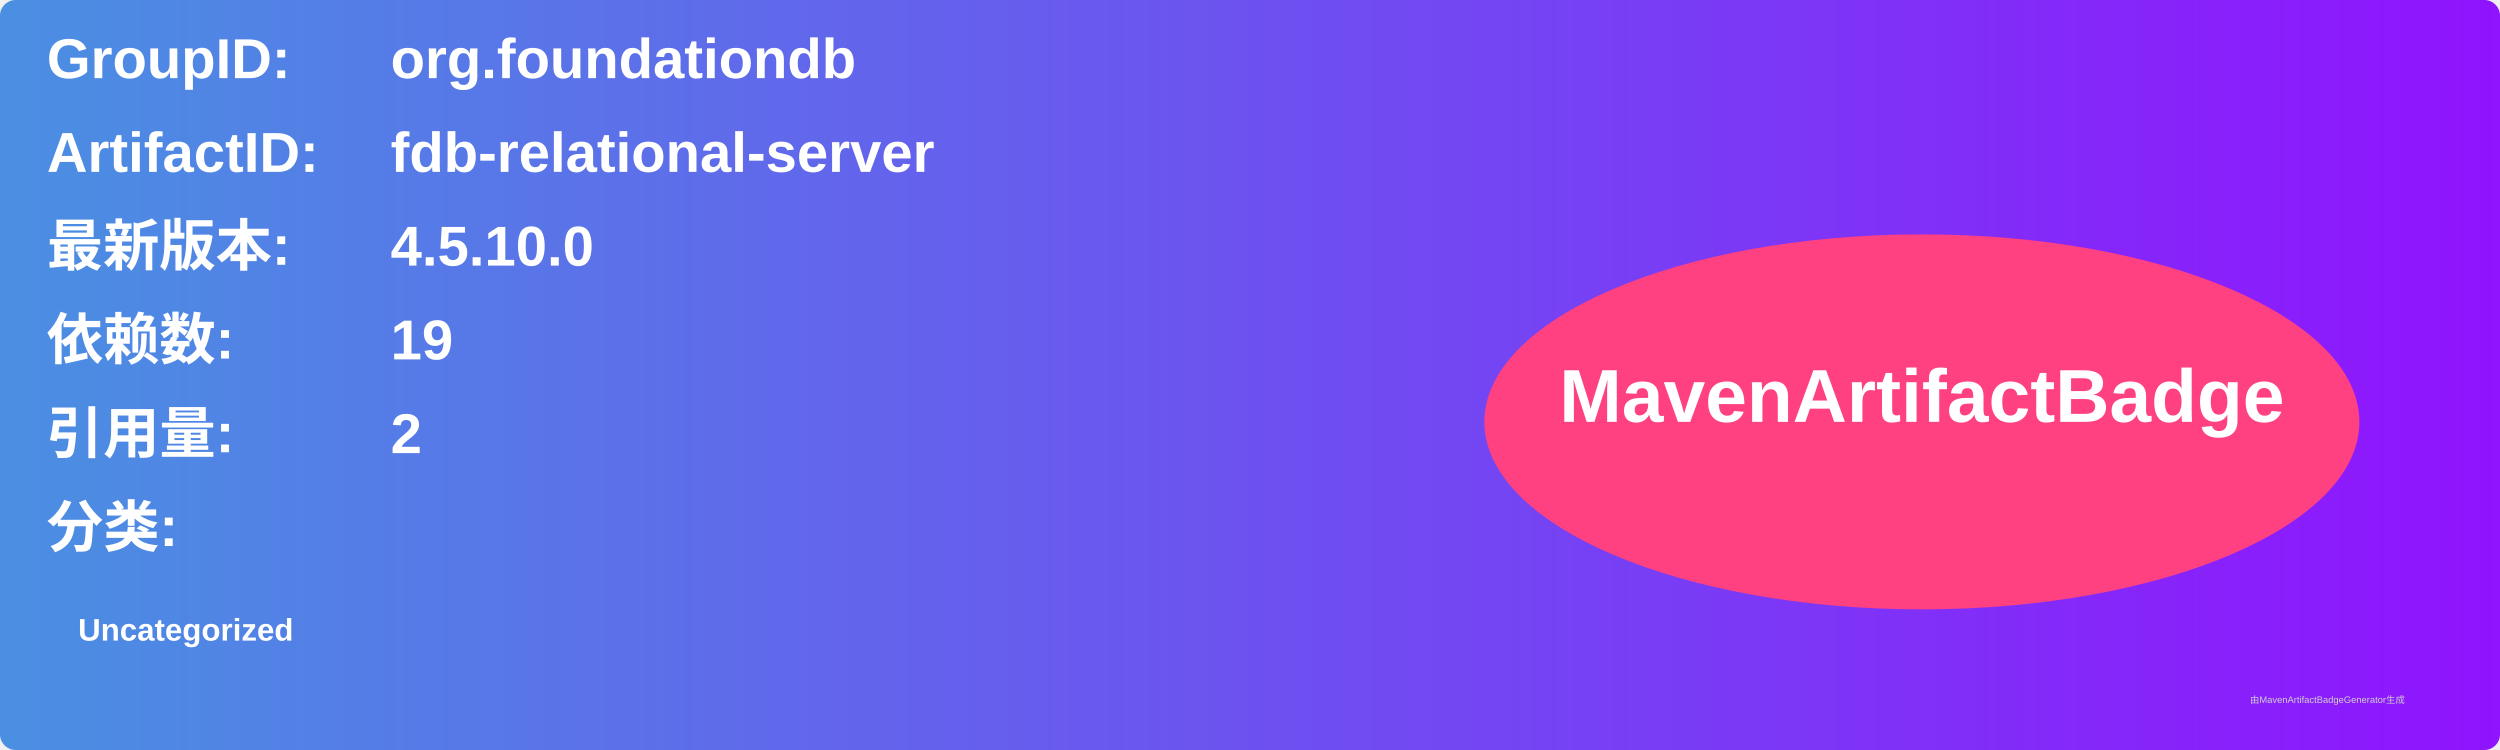
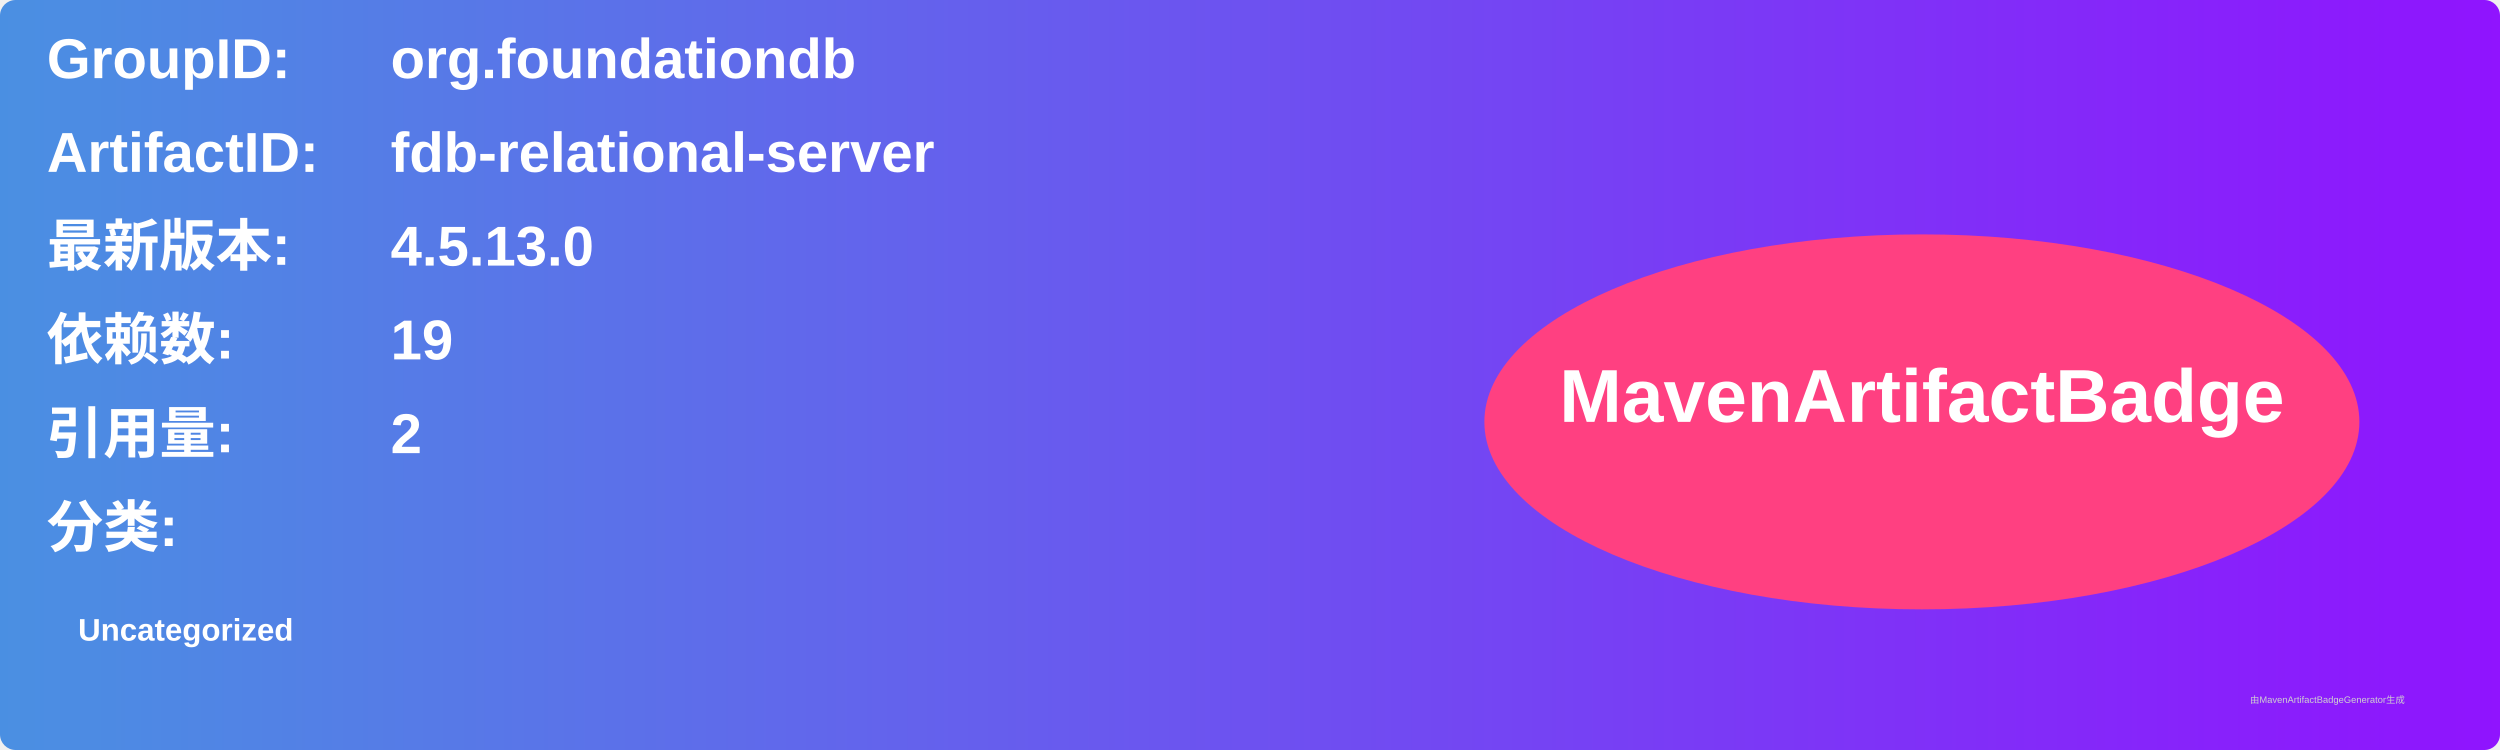
<svg xmlns="http://www.w3.org/2000/svg" width="800" height="240" viewBox="0 0 800 240">
  <linearGradient id="grad" x1="0%" y1="0%" x2="100%" y2="0%">
    <stop offset="0%" stop-color="#4a90e2" />
    <stop offset="100%" stop-color="#9013fe" />
  </linearGradient>
  <rect width="100%" height="100%" rx="5" ry="5" fill="url(#grad)" />
  <g transform="translate(15, 15)">
    <text x="0" y="10" font-family="Arial" font-size="18" fill="white" font-weight="bold" width="260">GroupID:</text>
    <text x="110" y="10" font-family="Arial" font-size="18" fill="white" font-weight="bold" width="460">org.foundationdb</text>
    <text x="0" y="40" font-family="Arial" font-size="18" fill="white" font-weight="bold" width="260">ArtifactID:</text>
    <text x="110" y="40" font-family="Arial" font-size="18" fill="white" font-weight="bold" width="460">fdb-relational-server</text>
    <text x="0" y="70" font-family="Arial" font-size="18" fill="white" font-weight="bold">最新版本:</text>
    <text x="110" y="70" font-family="Arial" font-size="18" fill="white" font-weight="bold">
-       <tspan font-weight="bold">4.5.10.0</tspan>
+       <tspan font-weight="bold">4.5.13.0</tspan>
    </text>
    <text x="0" y="100" font-family="Arial" font-size="18" fill="white" font-weight="bold">依赖数: </text>
    <text x="110" y="100" font-family="Arial" font-size="18" fill="white">
      <tspan font-weight="bold">19</tspan>
    </text>
    <text x="0" y="130" font-family="Arial" font-size="18" fill="white" font-weight="bold">引用量: </text>
    <text x="110" y="130" font-family="Arial" font-size="18" fill="white">
      <tspan font-weight="bold">2</tspan>
    </text>
    <text x="0" y="160" font-family="Arial" font-size="18" fill="white" font-weight="bold">分类:</text>
    <text x="10" y="190" font-family="Arial" font-size="10" fill="white">
      <tspan font-weight="bold">Uncategorized</tspan>
    </text>
    <ellipse cx="600" cy="120" rx="140" ry="60" fill="#ff4081" />
    <text x="600" y="120" text-anchor="middle" font-family="Arial" font-size="24" fill="white" font-weight="bold">MavenArtifactBadge</text>
  </g>
  <text x="720" y="225" font-family="Arial" font-size="3" fill="#d0d0d0">由MavenArtifactBadgeGenerator生成</text>
</svg>
